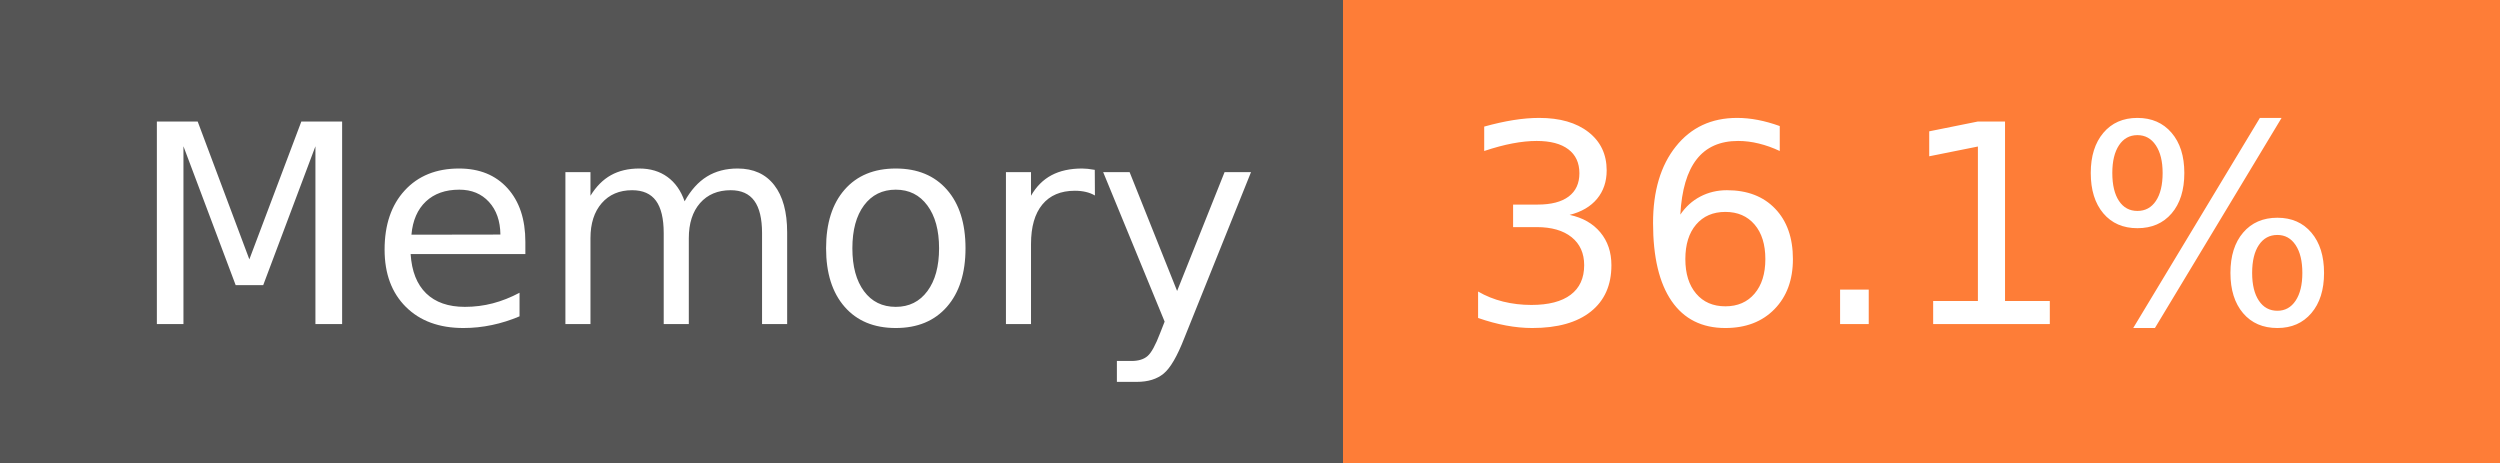
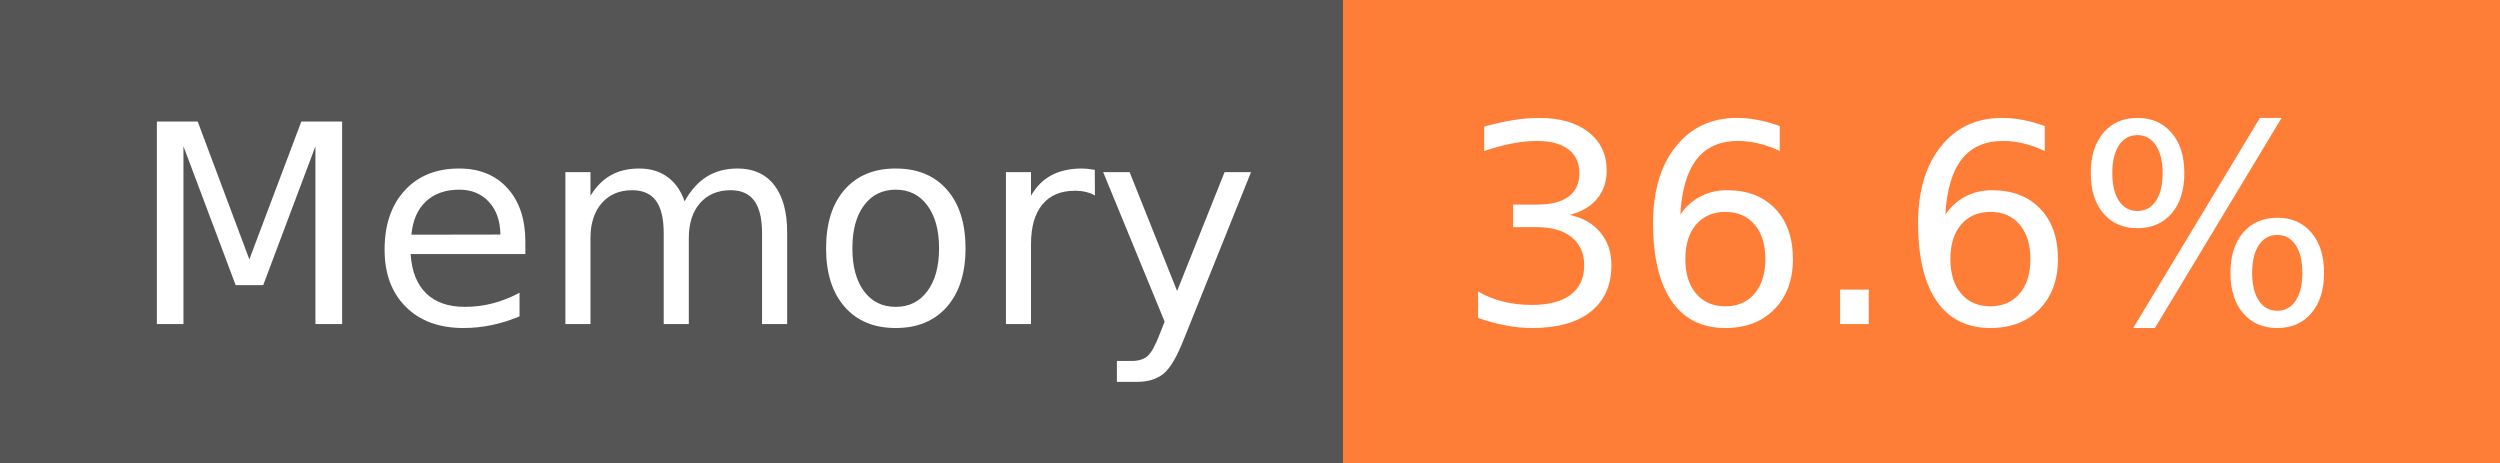
- <svg xmlns="http://www.w3.org/2000/svg" width="108" height="20" role="img" aria-label="Memory: 36.1%">
+ <svg xmlns="http://www.w3.org/2000/svg" width="108" height="20" role="img" aria-label="Memory: 36.6%">
  <g shape-rendering="crispEdges">
    <rect width="58" height="20" fill="#555" />
    <rect x="58" width="50" height="20" fill="#fe7d37" />
  </g>
  <g fill="#fff" text-anchor="middle" font-family="Verdana,Geneva,DejaVu Sans,sans-serif" text-rendering="geometricPrecision" font-size="120">
    <text x="300" y="140" transform="scale(.1)" fill="#fff" textLength="466">Memory</text>
-     <text x="820" y="140" transform="scale(.1)" fill="#fff" textLength="390">36.1%</text>
+     <text x="820" y="140" transform="scale(.1)" fill="#fff" textLength="390">36.6%</text>
  </g>
</svg>
